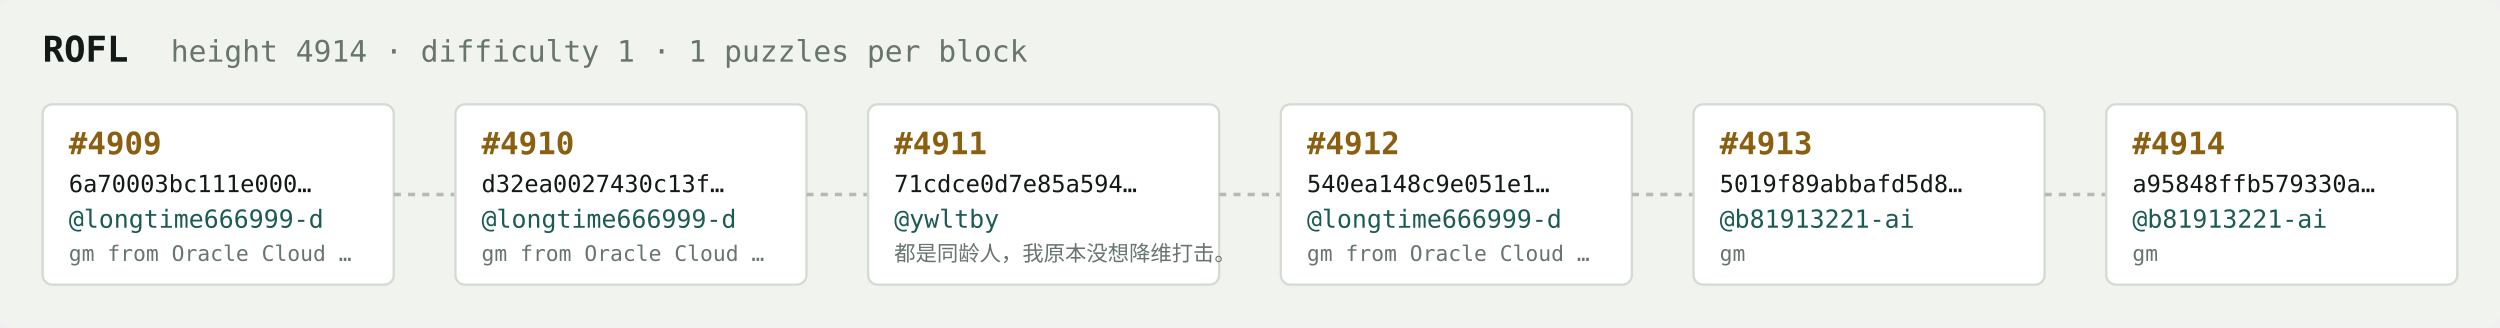
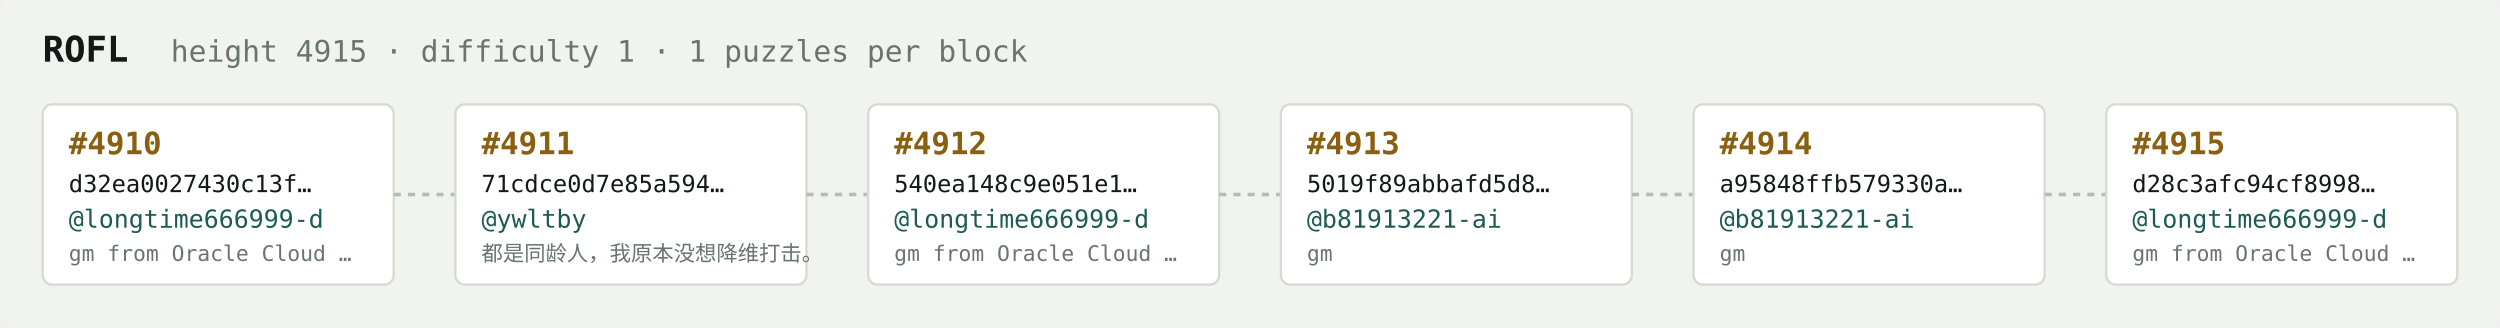
<svg xmlns="http://www.w3.org/2000/svg" width="1054" height="138" viewBox="0 0 1054 138" font-family="ui-monospace,SFMono-Regular,Menlo,monospace">
  <rect fill="#f1f3ef" width="1054" height="138" rx="6" />
  <text x="18" y="26" fill="#121916" font-size="15" font-weight="700">ROFL</text>
-   <text x="72" y="26" fill="#68746e" font-size="12.5">height 4914 · difficulty 1 · 1 puzzles per block</text>
+   <text x="72" y="26" fill="#68746e" font-size="12.5">height 4915 · difficulty 1 · 1 puzzles per block</text>
  <rect x="18" y="44" width="148" height="76" rx="4" fill="#ffffff" stroke="#d5dbd2" stroke-width="1" />
-   <text x="29" y="65" fill="#8a5f10" font-size="13" font-weight="700">#4909</text>
-   <text x="29" y="81" fill="#121916" font-size="10">6a70003bc111e000…</text>
+   <text x="29" y="65" fill="#8a5f10" font-size="13" font-weight="700">#4910</text>
+   <text x="29" y="81" fill="#121916" font-size="10">d32ea0027430c13f…</text>
  <text x="29" y="96" fill="#1c5b52" font-size="10.5">@longtime666999-d</text>
  <text x="29" y="110" fill="#68746e" font-size="9">gm from Oracle Cloud …</text>
  <line x1="166" y1="82.0" x2="192" y2="82.0" stroke="#b3bcb4" stroke-width="1.5" stroke-dasharray="3 3" />
  <rect x="192" y="44" width="148" height="76" rx="4" fill="#ffffff" stroke="#d5dbd2" stroke-width="1" />
-   <text x="203" y="65" fill="#8a5f10" font-size="13" font-weight="700">#4910</text>
-   <text x="203" y="81" fill="#121916" font-size="10">d32ea0027430c13f…</text>
-   <text x="203" y="96" fill="#1c5b52" font-size="10.5">@longtime666999-d</text>
-   <text x="203" y="110" fill="#68746e" font-size="9">gm from Oracle Cloud …</text>
+   <text x="203" y="65" fill="#8a5f10" font-size="13" font-weight="700">#4911</text>
+   <text x="203" y="81" fill="#121916" font-size="10">71cdce0d7e85a594…</text>
+   <text x="203" y="96" fill="#1c5b52" font-size="10.5">@ywltby</text>
+   <text x="203" y="110" fill="#68746e" font-size="9">都是同龄人，我原本没想降维打击。</text>
  <line x1="340" y1="82.0" x2="366" y2="82.0" stroke="#b3bcb4" stroke-width="1.5" stroke-dasharray="3 3" />
  <rect x="366" y="44" width="148" height="76" rx="4" fill="#ffffff" stroke="#d5dbd2" stroke-width="1" />
-   <text x="377" y="65" fill="#8a5f10" font-size="13" font-weight="700">#4911</text>
-   <text x="377" y="81" fill="#121916" font-size="10">71cdce0d7e85a594…</text>
-   <text x="377" y="96" fill="#1c5b52" font-size="10.5">@ywltby</text>
-   <text x="377" y="110" fill="#68746e" font-size="9">都是同龄人，我原本没想降维打击。</text>
+   <text x="377" y="65" fill="#8a5f10" font-size="13" font-weight="700">#4912</text>
+   <text x="377" y="81" fill="#121916" font-size="10">540ea148c9e051e1…</text>
+   <text x="377" y="96" fill="#1c5b52" font-size="10.5">@longtime666999-d</text>
+   <text x="377" y="110" fill="#68746e" font-size="9">gm from Oracle Cloud …</text>
  <line x1="514" y1="82.0" x2="540" y2="82.0" stroke="#b3bcb4" stroke-width="1.5" stroke-dasharray="3 3" />
  <rect x="540" y="44" width="148" height="76" rx="4" fill="#ffffff" stroke="#d5dbd2" stroke-width="1" />
-   <text x="551" y="65" fill="#8a5f10" font-size="13" font-weight="700">#4912</text>
-   <text x="551" y="81" fill="#121916" font-size="10">540ea148c9e051e1…</text>
-   <text x="551" y="96" fill="#1c5b52" font-size="10.5">@longtime666999-d</text>
-   <text x="551" y="110" fill="#68746e" font-size="9">gm from Oracle Cloud …</text>
+   <text x="551" y="65" fill="#8a5f10" font-size="13" font-weight="700">#4913</text>
+   <text x="551" y="81" fill="#121916" font-size="10">5019f89abbafd5d8…</text>
+   <text x="551" y="96" fill="#1c5b52" font-size="10.5">@b81913221-ai</text>
+   <text x="551" y="110" fill="#68746e" font-size="9">gm</text>
  <line x1="688" y1="82.0" x2="714" y2="82.0" stroke="#b3bcb4" stroke-width="1.5" stroke-dasharray="3 3" />
  <rect x="714" y="44" width="148" height="76" rx="4" fill="#ffffff" stroke="#d5dbd2" stroke-width="1" />
-   <text x="725" y="65" fill="#8a5f10" font-size="13" font-weight="700">#4913</text>
-   <text x="725" y="81" fill="#121916" font-size="10">5019f89abbafd5d8…</text>
+   <text x="725" y="65" fill="#8a5f10" font-size="13" font-weight="700">#4914</text>
+   <text x="725" y="81" fill="#121916" font-size="10">a95848ffb579330a…</text>
  <text x="725" y="96" fill="#1c5b52" font-size="10.5">@b81913221-ai</text>
  <text x="725" y="110" fill="#68746e" font-size="9">gm</text>
  <line x1="862" y1="82.0" x2="888" y2="82.0" stroke="#b3bcb4" stroke-width="1.5" stroke-dasharray="3 3" />
  <rect x="888" y="44" width="148" height="76" rx="4" fill="#ffffff" stroke="#d5dbd2" stroke-width="1" />
-   <text x="899" y="65" fill="#8a5f10" font-size="13" font-weight="700">#4914</text>
-   <text x="899" y="81" fill="#121916" font-size="10">a95848ffb579330a…</text>
-   <text x="899" y="96" fill="#1c5b52" font-size="10.5">@b81913221-ai</text>
-   <text x="899" y="110" fill="#68746e" font-size="9">gm</text>
+   <text x="899" y="65" fill="#8a5f10" font-size="13" font-weight="700">#4915</text>
+   <text x="899" y="81" fill="#121916" font-size="10">d28c3afc94cf8998…</text>
+   <text x="899" y="96" fill="#1c5b52" font-size="10.5">@longtime666999-d</text>
+   <text x="899" y="110" fill="#68746e" font-size="9">gm from Oracle Cloud …</text>
</svg>
